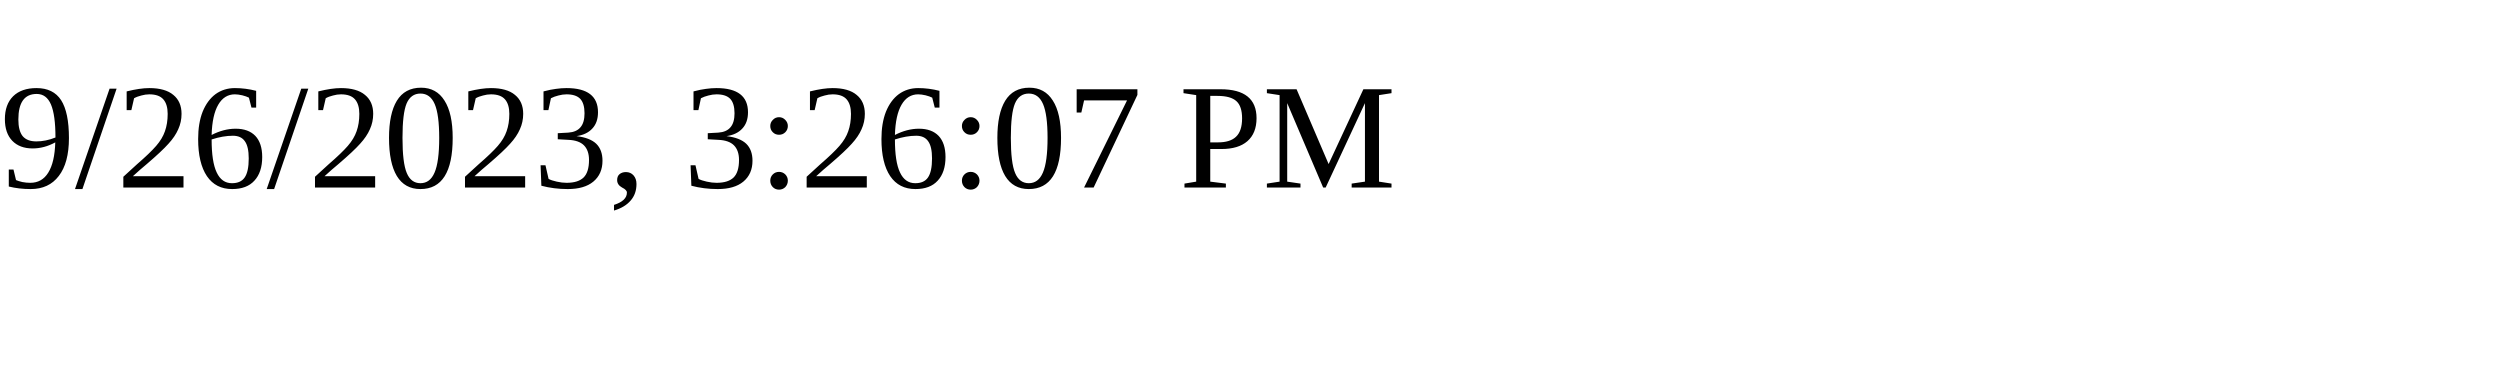
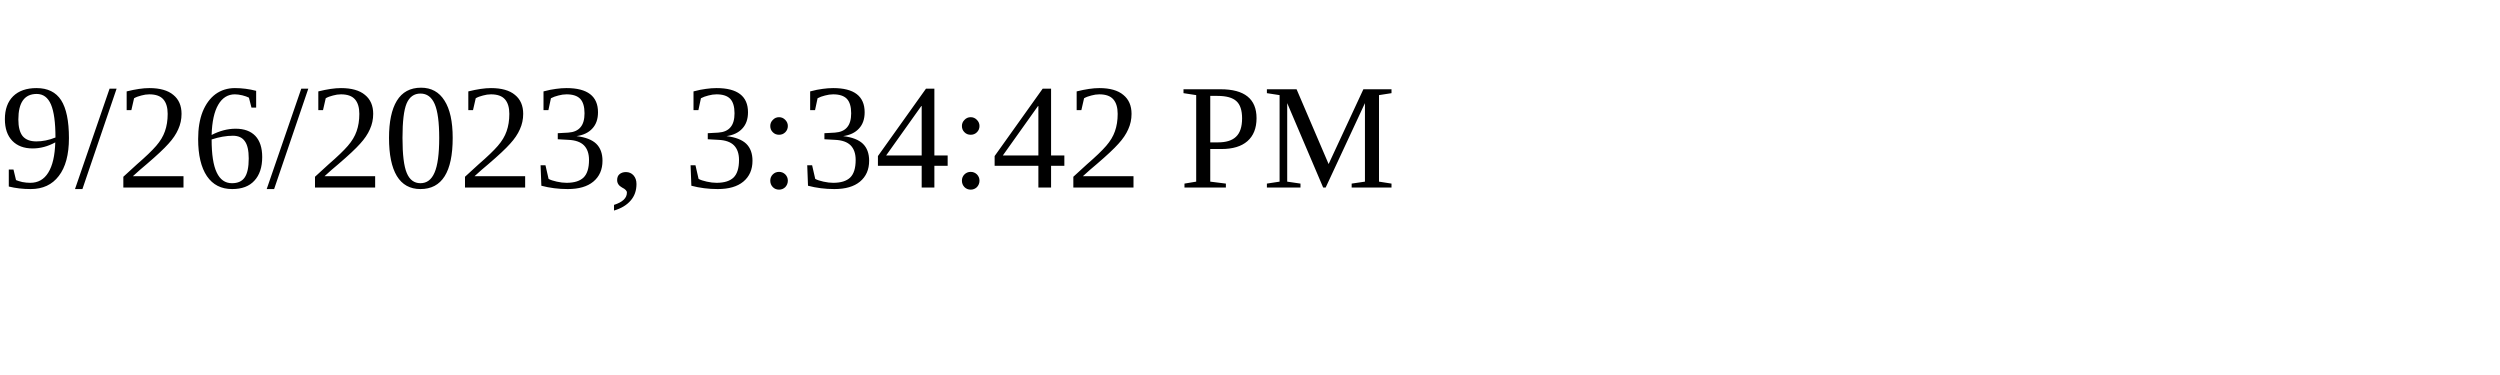
<svg xmlns="http://www.w3.org/2000/svg" height="30" width="200">
-   <text x="0" y="15">9/26/2023, 3:26:07 PM</text>
+   <text x="0" y="15">9/26/2023, 3:34:42 PM</text>
</svg>
